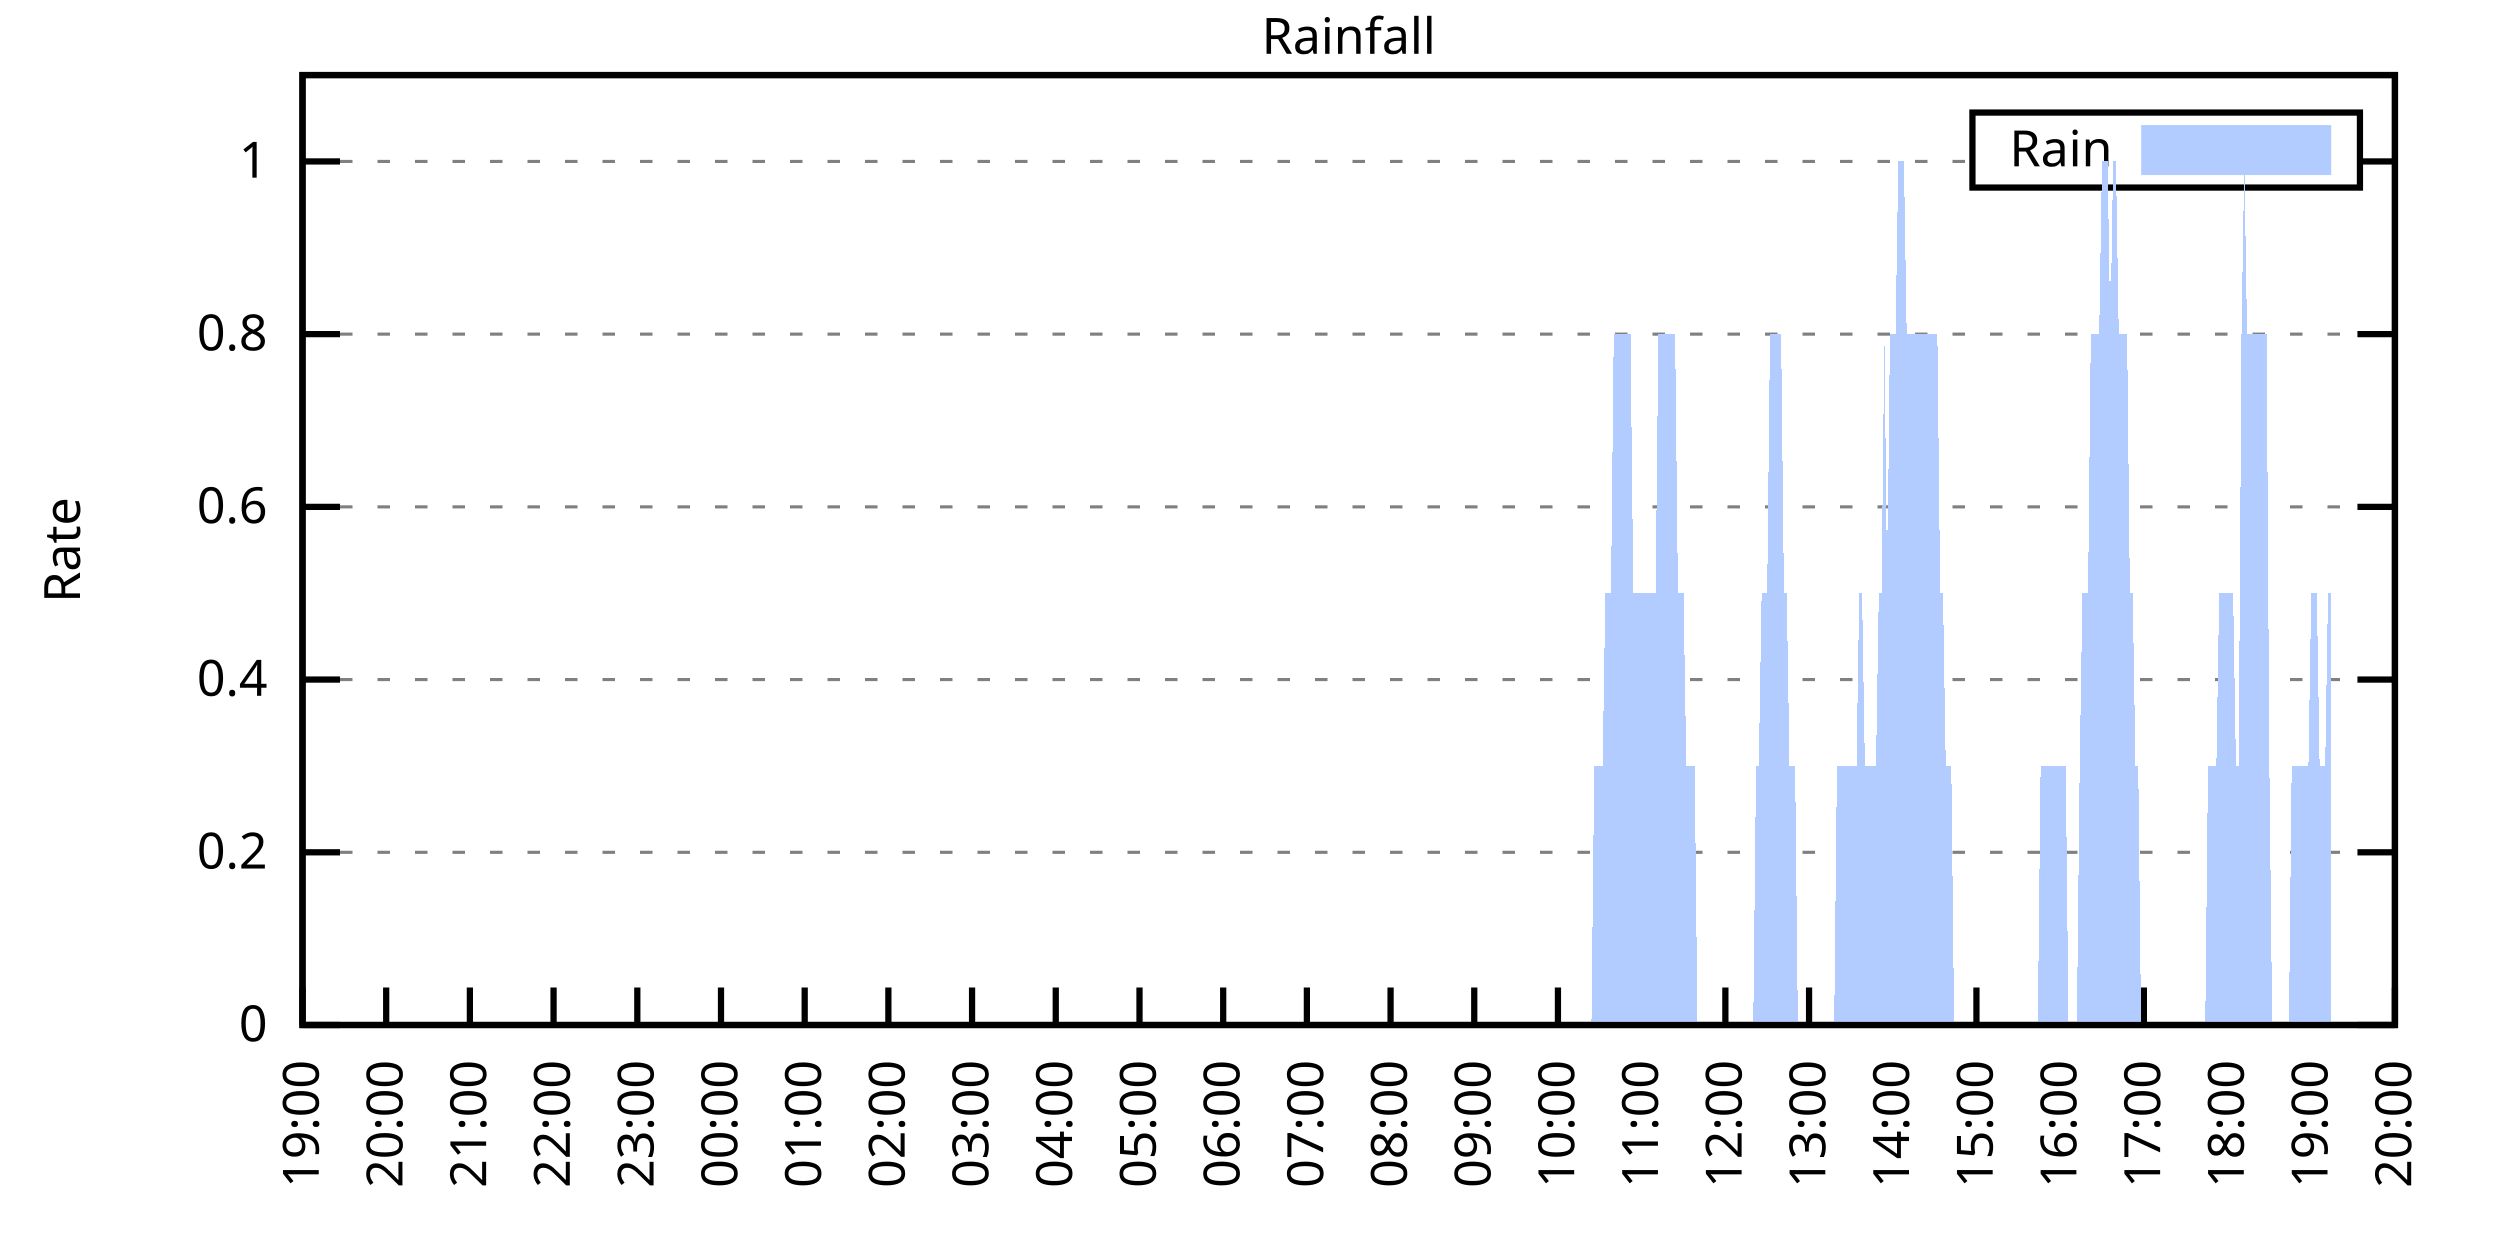
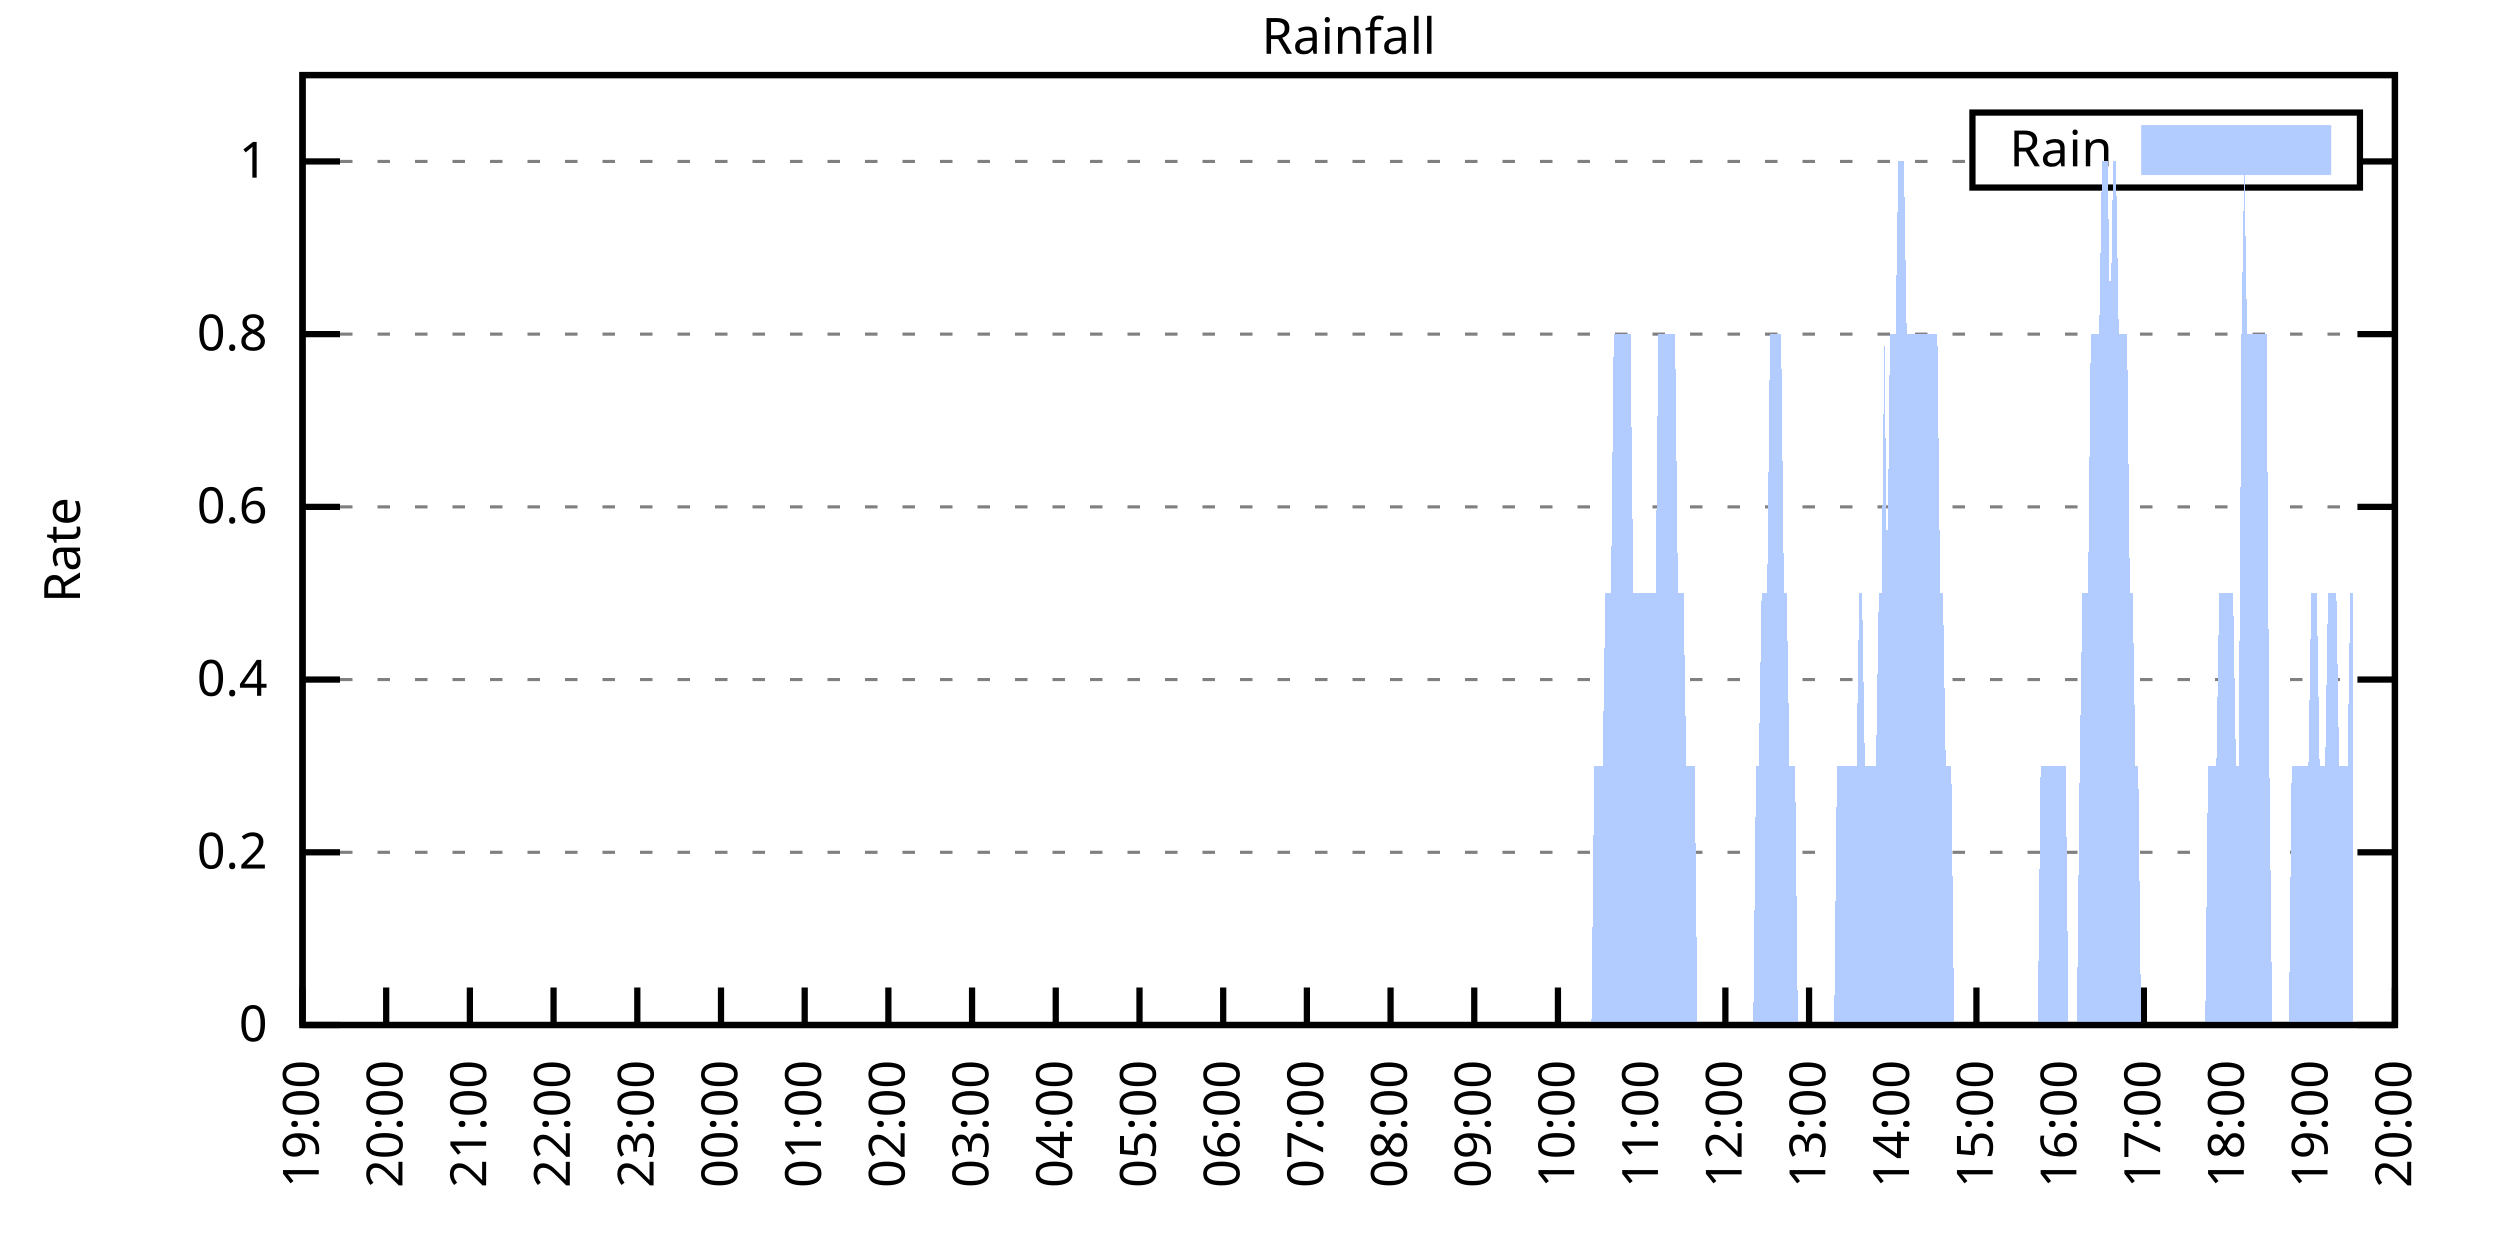
<svg xmlns="http://www.w3.org/2000/svg" xmlns:xlink="http://www.w3.org/1999/xlink" width="400" height="200" viewBox="0 0 400 200">
  <g id="gnuplot_canvas">
    <rect x="0" y="0" width="400" height="200" fill="none" />
    <defs>
      <circle id="gpDot" r="0.5" stroke-width="0.5" stroke="currentColor" />
      <path id="gpPt0" stroke-width="0.333" stroke="currentColor" d="M-1,0 h2 M0,-1 v2" />
      <path id="gpPt1" stroke-width="0.333" stroke="currentColor" d="M-1,-1 L1,1 M1,-1 L-1,1" />
      <path id="gpPt2" stroke-width="0.333" stroke="currentColor" d="M-1,0 L1,0 M0,-1 L0,1 M-1,-1 L1,1 M-1,1 L1,-1" />
      <rect id="gpPt3" stroke-width="0.333" stroke="currentColor" x="-1" y="-1" width="2" height="2" />
      <rect id="gpPt4" stroke-width="0.333" stroke="currentColor" fill="currentColor" x="-1" y="-1" width="2" height="2" />
      <circle id="gpPt5" stroke-width="0.333" stroke="currentColor" cx="0" cy="0" r="1" />
      <use xlink:href="#gpPt5" id="gpPt6" fill="currentColor" stroke="none" />
      <path id="gpPt7" stroke-width="0.333" stroke="currentColor" d="M0,-1.33 L-1.33,0.67 L1.33,0.67 z" />
      <use xlink:href="#gpPt7" id="gpPt8" fill="currentColor" stroke="none" />
      <use xlink:href="#gpPt7" id="gpPt9" stroke="currentColor" transform="rotate(180)" />
      <use xlink:href="#gpPt9" id="gpPt10" fill="currentColor" stroke="none" />
      <use xlink:href="#gpPt3" id="gpPt11" stroke="currentColor" transform="rotate(45)" />
      <use xlink:href="#gpPt11" id="gpPt12" fill="currentColor" stroke="none" />
      <path id="gpPt13" stroke-width="0.333" stroke="currentColor" d="M0,1.330 L1.265,0.411 L0.782,-1.067 L-0.782,-1.076 L-1.265,0.411 z" />
      <use xlink:href="#gpPt13" id="gpPt14" fill="currentColor" stroke="none" />
      <filter id="textbox" filterUnits="objectBoundingBox" x="0" y="0" height="1" width="1">
        <feFlood flood-color="white" flood-opacity="1" result="bgnd" />
        <feComposite in="SourceGraphic" in2="bgnd" operator="atop" />
      </filter>
      <filter id="greybox" filterUnits="objectBoundingBox" x="0" y="0" height="1" width="1">
        <feFlood flood-color="lightgrey" flood-opacity="1" result="grey" />
        <feComposite in="SourceGraphic" in2="grey" operator="atop" />
      </filter>
    </defs>
    <g fill="none" color="white" stroke="currentColor" stroke-width="1.00" stroke-linecap="butt" stroke-linejoin="miter">
</g>
    <g fill="none" color="black" stroke="currentColor" stroke-width="1.00" stroke-linecap="butt" stroke-linejoin="miter">
      <g stroke="none" shape-rendering="crispEdges">
        <polygon fill="rgb(255, 255, 255)" points="48.40,164.00 383.18,164.00 383.18,12.02 48.40,12.02 " />
      </g>
    </g>
    <g fill="none" color="black" stroke="currentColor" stroke-width="1.00" stroke-linecap="butt" stroke-linejoin="miter">
</g>
    <g fill="none" color="black" stroke="black" stroke-width="0.50" stroke-linecap="butt" stroke-linejoin="miter">
</g>
    <g fill="none" color="gray" stroke="currentColor" stroke-width="0.50" stroke-linecap="butt" stroke-linejoin="miter">
      <path stroke="gray" stroke-dasharray="2,4" class="gridline" d="M48.40,164.00 L383.19,164.00  " />
    </g>
    <g fill="none" color="gray" stroke="gray" stroke-width="1.00" stroke-linecap="butt" stroke-linejoin="miter">
</g>
    <g fill="none" color="black" stroke="currentColor" stroke-width="1.00" stroke-linecap="butt" stroke-linejoin="miter">
      <path stroke="black" d="M48.40,164.00 L54.40,164.00 M383.19,164.00 L377.19,164.00  " />
      <g transform="translate(42.80,166.60)" stroke="none" fill="black" font-family="Sans" font-size="8.00" text-anchor="end">
        <text>
          <tspan font-family="Sans"> 0</tspan>
        </text>
      </g>
    </g>
    <g fill="none" color="black" stroke="currentColor" stroke-width="1.00" stroke-linecap="butt" stroke-linejoin="miter">
</g>
    <g fill="none" color="black" stroke="black" stroke-width="0.50" stroke-linecap="butt" stroke-linejoin="miter">
</g>
    <g fill="none" color="gray" stroke="currentColor" stroke-width="0.50" stroke-linecap="butt" stroke-linejoin="miter">
      <path stroke="gray" stroke-dasharray="2,4" class="gridline" d="M48.40,136.37 L383.19,136.37  " />
    </g>
    <g fill="none" color="gray" stroke="gray" stroke-width="1.00" stroke-linecap="butt" stroke-linejoin="miter">
</g>
    <g fill="none" color="black" stroke="currentColor" stroke-width="1.00" stroke-linecap="butt" stroke-linejoin="miter">
      <path stroke="black" d="M48.40,136.37 L54.40,136.37 M383.19,136.37 L377.19,136.37  " />
      <g transform="translate(42.80,138.97)" stroke="none" fill="black" font-family="Sans" font-size="8.00" text-anchor="end">
        <text>
          <tspan font-family="Sans"> 0.2</tspan>
        </text>
      </g>
    </g>
    <g fill="none" color="black" stroke="currentColor" stroke-width="1.00" stroke-linecap="butt" stroke-linejoin="miter">
</g>
    <g fill="none" color="black" stroke="black" stroke-width="0.50" stroke-linecap="butt" stroke-linejoin="miter">
</g>
    <g fill="none" color="gray" stroke="currentColor" stroke-width="0.50" stroke-linecap="butt" stroke-linejoin="miter">
      <path stroke="gray" stroke-dasharray="2,4" class="gridline" d="M48.40,108.73 L383.19,108.73  " />
    </g>
    <g fill="none" color="gray" stroke="gray" stroke-width="1.00" stroke-linecap="butt" stroke-linejoin="miter">
</g>
    <g fill="none" color="black" stroke="currentColor" stroke-width="1.00" stroke-linecap="butt" stroke-linejoin="miter">
      <path stroke="black" d="M48.40,108.73 L54.40,108.73 M383.19,108.73 L377.19,108.73  " />
      <g transform="translate(42.80,111.33)" stroke="none" fill="black" font-family="Sans" font-size="8.00" text-anchor="end">
        <text>
          <tspan font-family="Sans"> 0.4</tspan>
        </text>
      </g>
    </g>
    <g fill="none" color="black" stroke="currentColor" stroke-width="1.00" stroke-linecap="butt" stroke-linejoin="miter">
</g>
    <g fill="none" color="black" stroke="black" stroke-width="0.50" stroke-linecap="butt" stroke-linejoin="miter">
</g>
    <g fill="none" color="gray" stroke="currentColor" stroke-width="0.50" stroke-linecap="butt" stroke-linejoin="miter">
      <path stroke="gray" stroke-dasharray="2,4" class="gridline" d="M48.40,81.10 L383.19,81.10  " />
    </g>
    <g fill="none" color="gray" stroke="gray" stroke-width="1.00" stroke-linecap="butt" stroke-linejoin="miter">
</g>
    <g fill="none" color="black" stroke="currentColor" stroke-width="1.00" stroke-linecap="butt" stroke-linejoin="miter">
      <path stroke="black" d="M48.40,81.10 L54.40,81.10 M383.19,81.10 L377.19,81.10  " />
      <g transform="translate(42.80,83.70)" stroke="none" fill="black" font-family="Sans" font-size="8.00" text-anchor="end">
        <text>
          <tspan font-family="Sans"> 0.6</tspan>
        </text>
      </g>
    </g>
    <g fill="none" color="black" stroke="currentColor" stroke-width="1.00" stroke-linecap="butt" stroke-linejoin="miter">
</g>
    <g fill="none" color="black" stroke="black" stroke-width="0.50" stroke-linecap="butt" stroke-linejoin="miter">
</g>
    <g fill="none" color="gray" stroke="currentColor" stroke-width="0.50" stroke-linecap="butt" stroke-linejoin="miter">
      <path stroke="gray" stroke-dasharray="2,4" class="gridline" d="M48.40,53.46 L383.19,53.46  " />
    </g>
    <g fill="none" color="gray" stroke="gray" stroke-width="1.00" stroke-linecap="butt" stroke-linejoin="miter">
</g>
    <g fill="none" color="black" stroke="currentColor" stroke-width="1.00" stroke-linecap="butt" stroke-linejoin="miter">
      <path stroke="black" d="M48.40,53.46 L54.40,53.46 M383.19,53.46 L377.19,53.46  " />
      <g transform="translate(42.80,56.06)" stroke="none" fill="black" font-family="Sans" font-size="8.00" text-anchor="end">
        <text>
          <tspan font-family="Sans"> 0.8</tspan>
        </text>
      </g>
    </g>
    <g fill="none" color="black" stroke="currentColor" stroke-width="1.00" stroke-linecap="butt" stroke-linejoin="miter">
</g>
    <g fill="none" color="black" stroke="black" stroke-width="0.50" stroke-linecap="butt" stroke-linejoin="miter">
</g>
    <g fill="none" color="gray" stroke="currentColor" stroke-width="0.50" stroke-linecap="butt" stroke-linejoin="miter">
      <path stroke="gray" stroke-dasharray="2,4" class="gridline" d="M48.40,25.83 L315.59,25.83 M377.59,25.83 L383.19,25.83  " />
    </g>
    <g fill="none" color="gray" stroke="gray" stroke-width="1.00" stroke-linecap="butt" stroke-linejoin="miter">
</g>
    <g fill="none" color="black" stroke="currentColor" stroke-width="1.00" stroke-linecap="butt" stroke-linejoin="miter">
      <path stroke="black" d="M48.40,25.83 L54.40,25.83 M383.19,25.83 L377.19,25.83  " />
      <g transform="translate(42.80,28.43)" stroke="none" fill="black" font-family="Sans" font-size="8.00" text-anchor="end">
        <text>
          <tspan font-family="Sans"> 1</tspan>
        </text>
      </g>
    </g>
    <g fill="none" color="black" stroke="currentColor" stroke-width="1.00" stroke-linecap="butt" stroke-linejoin="miter">
      <path stroke="black" d="M48.40,164.00 L48.40,158.00  " />
      <g transform="translate(51.00,169.60) rotate(270.00)" stroke="none" fill="black" font-family="Sans" font-size="8.00" text-anchor="end">
        <text>
          <tspan font-family="Sans">19:00</tspan>
        </text>
      </g>
    </g>
    <g fill="none" color="black" stroke="currentColor" stroke-width="1.00" stroke-linecap="butt" stroke-linejoin="miter">
      <path stroke="black" d="M61.79,164.00 L61.79,158.00  " />
      <g transform="translate(64.39,169.60) rotate(270.00)" stroke="none" fill="black" font-family="Sans" font-size="8.00" text-anchor="end">
        <text>
          <tspan font-family="Sans">20:00</tspan>
        </text>
      </g>
    </g>
    <g fill="none" color="black" stroke="currentColor" stroke-width="1.00" stroke-linecap="butt" stroke-linejoin="miter">
      <path stroke="black" d="M75.18,164.00 L75.18,158.00  " />
      <g transform="translate(77.78,169.60) rotate(270.00)" stroke="none" fill="black" font-family="Sans" font-size="8.00" text-anchor="end">
        <text>
          <tspan font-family="Sans">21:00</tspan>
        </text>
      </g>
    </g>
    <g fill="none" color="black" stroke="currentColor" stroke-width="1.00" stroke-linecap="butt" stroke-linejoin="miter">
      <path stroke="black" d="M88.57,164.00 L88.57,158.00  " />
      <g transform="translate(91.17,169.60) rotate(270.00)" stroke="none" fill="black" font-family="Sans" font-size="8.00" text-anchor="end">
        <text>
          <tspan font-family="Sans">22:00</tspan>
        </text>
      </g>
    </g>
    <g fill="none" color="black" stroke="currentColor" stroke-width="1.00" stroke-linecap="butt" stroke-linejoin="miter">
      <path stroke="black" d="M101.97,164.00 L101.97,158.00  " />
      <g transform="translate(104.57,169.60) rotate(270.00)" stroke="none" fill="black" font-family="Sans" font-size="8.00" text-anchor="end">
        <text>
          <tspan font-family="Sans">23:00</tspan>
        </text>
      </g>
    </g>
    <g fill="none" color="black" stroke="currentColor" stroke-width="1.00" stroke-linecap="butt" stroke-linejoin="miter">
      <path stroke="black" d="M115.36,164.00 L115.36,158.00  " />
      <g transform="translate(117.96,169.60) rotate(270.00)" stroke="none" fill="black" font-family="Sans" font-size="8.00" text-anchor="end">
        <text>
          <tspan font-family="Sans">00:00</tspan>
        </text>
      </g>
    </g>
    <g fill="none" color="black" stroke="currentColor" stroke-width="1.00" stroke-linecap="butt" stroke-linejoin="miter">
      <path stroke="black" d="M128.75,164.00 L128.75,158.00  " />
      <g transform="translate(131.35,169.60) rotate(270.00)" stroke="none" fill="black" font-family="Sans" font-size="8.00" text-anchor="end">
        <text>
          <tspan font-family="Sans">01:00</tspan>
        </text>
      </g>
    </g>
    <g fill="none" color="black" stroke="currentColor" stroke-width="1.00" stroke-linecap="butt" stroke-linejoin="miter">
      <path stroke="black" d="M142.14,164.00 L142.14,158.00  " />
      <g transform="translate(144.74,169.60) rotate(270.00)" stroke="none" fill="black" font-family="Sans" font-size="8.00" text-anchor="end">
        <text>
          <tspan font-family="Sans">02:00</tspan>
        </text>
      </g>
    </g>
    <g fill="none" color="black" stroke="currentColor" stroke-width="1.00" stroke-linecap="butt" stroke-linejoin="miter">
      <path stroke="black" d="M155.53,164.00 L155.53,158.00  " />
      <g transform="translate(158.13,169.60) rotate(270.00)" stroke="none" fill="black" font-family="Sans" font-size="8.00" text-anchor="end">
        <text>
          <tspan font-family="Sans">03:00</tspan>
        </text>
      </g>
    </g>
    <g fill="none" color="black" stroke="currentColor" stroke-width="1.00" stroke-linecap="butt" stroke-linejoin="miter">
      <path stroke="black" d="M168.92,164.00 L168.92,158.00  " />
      <g transform="translate(171.52,169.60) rotate(270.00)" stroke="none" fill="black" font-family="Sans" font-size="8.00" text-anchor="end">
        <text>
          <tspan font-family="Sans">04:00</tspan>
        </text>
      </g>
    </g>
    <g fill="none" color="black" stroke="currentColor" stroke-width="1.00" stroke-linecap="butt" stroke-linejoin="miter">
      <path stroke="black" d="M182.32,164.00 L182.32,158.00  " />
      <g transform="translate(184.92,169.60) rotate(270.00)" stroke="none" fill="black" font-family="Sans" font-size="8.00" text-anchor="end">
        <text>
          <tspan font-family="Sans">05:00</tspan>
        </text>
      </g>
    </g>
    <g fill="none" color="black" stroke="currentColor" stroke-width="1.00" stroke-linecap="butt" stroke-linejoin="miter">
      <path stroke="black" d="M195.71,164.00 L195.71,158.00  " />
      <g transform="translate(198.31,169.60) rotate(270.00)" stroke="none" fill="black" font-family="Sans" font-size="8.00" text-anchor="end">
        <text>
          <tspan font-family="Sans">06:00</tspan>
        </text>
      </g>
    </g>
    <g fill="none" color="black" stroke="currentColor" stroke-width="1.00" stroke-linecap="butt" stroke-linejoin="miter">
      <path stroke="black" d="M209.10,164.00 L209.10,158.00  " />
      <g transform="translate(211.70,169.60) rotate(270.00)" stroke="none" fill="black" font-family="Sans" font-size="8.00" text-anchor="end">
        <text>
          <tspan font-family="Sans">07:00</tspan>
        </text>
      </g>
    </g>
    <g fill="none" color="black" stroke="currentColor" stroke-width="1.00" stroke-linecap="butt" stroke-linejoin="miter">
      <path stroke="black" d="M222.49,164.00 L222.49,158.00  " />
      <g transform="translate(225.09,169.60) rotate(270.00)" stroke="none" fill="black" font-family="Sans" font-size="8.00" text-anchor="end">
        <text>
          <tspan font-family="Sans">08:00</tspan>
        </text>
      </g>
    </g>
    <g fill="none" color="black" stroke="currentColor" stroke-width="1.00" stroke-linecap="butt" stroke-linejoin="miter">
      <path stroke="black" d="M235.88,164.00 L235.88,158.00  " />
      <g transform="translate(238.48,169.60) rotate(270.00)" stroke="none" fill="black" font-family="Sans" font-size="8.00" text-anchor="end">
        <text>
          <tspan font-family="Sans">09:00</tspan>
        </text>
      </g>
    </g>
    <g fill="none" color="black" stroke="currentColor" stroke-width="1.00" stroke-linecap="butt" stroke-linejoin="miter">
      <path stroke="black" d="M249.27,164.00 L249.27,158.00  " />
      <g transform="translate(251.87,169.60) rotate(270.00)" stroke="none" fill="black" font-family="Sans" font-size="8.00" text-anchor="end">
        <text>
          <tspan font-family="Sans">10:00</tspan>
        </text>
      </g>
    </g>
    <g fill="none" color="black" stroke="currentColor" stroke-width="1.00" stroke-linecap="butt" stroke-linejoin="miter">
      <path stroke="black" d="M262.67,164.00 L262.67,158.00  " />
      <g transform="translate(265.27,169.60) rotate(270.00)" stroke="none" fill="black" font-family="Sans" font-size="8.00" text-anchor="end">
        <text>
          <tspan font-family="Sans">11:00</tspan>
        </text>
      </g>
    </g>
    <g fill="none" color="black" stroke="currentColor" stroke-width="1.00" stroke-linecap="butt" stroke-linejoin="miter">
      <path stroke="black" d="M276.06,164.00 L276.06,158.00  " />
      <g transform="translate(278.66,169.60) rotate(270.00)" stroke="none" fill="black" font-family="Sans" font-size="8.00" text-anchor="end">
        <text>
          <tspan font-family="Sans">12:00</tspan>
        </text>
      </g>
    </g>
    <g fill="none" color="black" stroke="currentColor" stroke-width="1.00" stroke-linecap="butt" stroke-linejoin="miter">
      <path stroke="black" d="M289.45,164.00 L289.45,158.00  " />
      <g transform="translate(292.05,169.60) rotate(270.00)" stroke="none" fill="black" font-family="Sans" font-size="8.00" text-anchor="end">
        <text>
          <tspan font-family="Sans">13:00</tspan>
        </text>
      </g>
    </g>
    <g fill="none" color="black" stroke="currentColor" stroke-width="1.00" stroke-linecap="butt" stroke-linejoin="miter">
      <path stroke="black" d="M302.84,164.00 L302.84,158.00  " />
      <g transform="translate(305.44,169.60) rotate(270.00)" stroke="none" fill="black" font-family="Sans" font-size="8.00" text-anchor="end">
        <text>
          <tspan font-family="Sans">14:00</tspan>
        </text>
      </g>
    </g>
    <g fill="none" color="black" stroke="currentColor" stroke-width="1.00" stroke-linecap="butt" stroke-linejoin="miter">
      <path stroke="black" d="M316.23,164.00 L316.23,158.00  " />
      <g transform="translate(318.83,169.60) rotate(270.00)" stroke="none" fill="black" font-family="Sans" font-size="8.00" text-anchor="end">
        <text>
          <tspan font-family="Sans">15:00</tspan>
        </text>
      </g>
    </g>
    <g fill="none" color="black" stroke="currentColor" stroke-width="1.00" stroke-linecap="butt" stroke-linejoin="miter">
      <path stroke="black" d="M329.62,164.00 L329.62,158.00  " />
      <g transform="translate(332.22,169.60) rotate(270.00)" stroke="none" fill="black" font-family="Sans" font-size="8.00" text-anchor="end">
        <text>
          <tspan font-family="Sans">16:00</tspan>
        </text>
      </g>
    </g>
    <g fill="none" color="black" stroke="currentColor" stroke-width="1.00" stroke-linecap="butt" stroke-linejoin="miter">
      <path stroke="black" d="M343.02,164.00 L343.02,158.00  " />
      <g transform="translate(345.62,169.60) rotate(270.00)" stroke="none" fill="black" font-family="Sans" font-size="8.00" text-anchor="end">
        <text>
          <tspan font-family="Sans">17:00</tspan>
        </text>
      </g>
    </g>
    <g fill="none" color="black" stroke="currentColor" stroke-width="1.00" stroke-linecap="butt" stroke-linejoin="miter">
      <path stroke="black" d="M356.41,164.00 L356.41,158.00  " />
      <g transform="translate(359.01,169.60) rotate(270.00)" stroke="none" fill="black" font-family="Sans" font-size="8.00" text-anchor="end">
        <text>
          <tspan font-family="Sans">18:00</tspan>
        </text>
      </g>
    </g>
    <g fill="none" color="black" stroke="currentColor" stroke-width="1.00" stroke-linecap="butt" stroke-linejoin="miter">
      <path stroke="black" d="M369.80,164.00 L369.80,158.00  " />
      <g transform="translate(372.40,169.60) rotate(270.00)" stroke="none" fill="black" font-family="Sans" font-size="8.00" text-anchor="end">
        <text>
          <tspan font-family="Sans">19:00</tspan>
        </text>
      </g>
    </g>
    <g fill="none" color="black" stroke="currentColor" stroke-width="1.00" stroke-linecap="butt" stroke-linejoin="miter">
      <path stroke="black" d="M383.19,164.00 L383.19,158.00  " />
      <g transform="translate(385.79,169.60) rotate(270.00)" stroke="none" fill="black" font-family="Sans" font-size="8.00" text-anchor="end">
        <text>
          <tspan font-family="Sans">20:00</tspan>
        </text>
      </g>
    </g>
    <g fill="none" color="black" stroke="currentColor" stroke-width="1.00" stroke-linecap="butt" stroke-linejoin="miter">
</g>
    <g fill="none" color="black" stroke="currentColor" stroke-width="1.00" stroke-linecap="butt" stroke-linejoin="miter">
      <path stroke="black" d="M48.40,12.01 L48.40,164.00 L383.19,164.00 L383.19,12.01 L48.40,12.01 Z  " />
    </g>
    <g fill="none" color="black" stroke="currentColor" stroke-width="1.00" stroke-linecap="butt" stroke-linejoin="miter">
</g>
    <g fill="none" color="black" stroke="currentColor" stroke-width="1.00" stroke-linecap="butt" stroke-linejoin="miter">
      <path stroke="black" d="M315.59,30.01 L315.59,18.01 L377.59,18.01 L377.59,30.01 L315.59,30.01 Z  " />
    </g>
    <g id="Rainfall_plot_1">
      <g fill="none" color="white" stroke="black" stroke-width="2.00" stroke-linecap="butt" stroke-linejoin="miter">
</g>
      <g fill="none" color="black" stroke="currentColor" stroke-width="2.00" stroke-linecap="butt" stroke-linejoin="miter">
        <g transform="translate(337.99,26.61)" stroke="none" fill="black" font-family="Sans" font-size="8.00" text-anchor="end">
          <text>
            <tspan font-family="Sans">Rain</tspan>
          </text>
        </g>
      </g>
      <g fill="none" color="black" stroke="currentColor" stroke-width="2.00" stroke-linecap="butt" stroke-linejoin="miter">
        <g stroke="none" shape-rendering="crispEdges">
          <polygon fill="rgb(178, 204, 255)" points="343.59,27.01 371.99,27.01 371.99,21.01 343.59,21.01 " />
        </g>
        <path stroke="rgb(178, 204, 255)" d="M343.59,27.01 L371.99,27.01 L371.99,21.01 L343.59,21.01 L343.59,27.01 Z  " />
      </g>
      <g fill="none" color="black" stroke="currentColor" stroke-width="2.00" stroke-linecap="butt" stroke-linejoin="miter">
        <g stroke="none" shape-rendering="crispEdges">
-           <polygon fill="rgb(178, 204, 255)" points="51.97,164.00 52.42,164.00 52.86,164.00 53.31,164.00 53.76,164.00 54.20,164.00 54.65,164.00 55.10,164.00 55.54,164.00 55.99,164.00 56.43,164.00 56.88,164.00 57.33,164.00 57.77,164.00 58.22,164.00 58.67,164.00 59.11,164.00 59.56,164.00 60.01,164.00 60.45,164.00 60.90,164.00 61.35,164.00 61.79,164.00 62.24,164.00 62.68,164.00 63.13,164.00 63.58,164.00 64.02,164.00 64.47,164.00 64.92,164.00 65.36,164.00 65.81,164.00 66.26,164.00 66.70,164.00 67.15,164.00 67.59,164.00 68.04,164.00 68.49,164.00 68.93,164.00 69.38,164.00 69.83,164.00 70.27,164.00 70.72,164.00 71.17,164.00 71.61,164.00 72.06,164.00 72.50,164.00 72.95,164.00 73.40,164.00 73.84,164.00 74.29,164.00 74.74,164.00 75.18,164.00 75.63,164.00 76.08,164.00 76.52,164.00 76.97,164.00 77.42,164.00 77.86,164.00 78.31,164.00 78.75,164.00 79.20,164.00 79.65,164.00 80.09,164.00 80.54,164.00 80.99,164.00 81.43,164.00 81.88,164.00 82.33,164.00 82.77,164.00 83.22,164.00 83.66,164.00 84.11,164.00 84.56,164.00 85.00,164.00 85.45,164.00 85.90,164.00 86.34,164.00 86.79,164.00 87.24,164.00 87.68,164.00 88.13,164.00 88.57,164.00 89.02,164.00 89.47,164.00 89.91,164.00 90.36,164.00 90.81,164.00 91.25,164.00 91.70,164.00 92.15,164.00 92.59,164.00 93.04,164.00 93.49,164.00 93.93,164.00 94.38,164.00 94.82,164.00 95.27,164.00 95.72,164.00 96.16,164.00 96.61,164.00 97.06,164.00 97.50,164.00 97.95,164.00 98.40,164.00 98.84,164.00 99.29,164.00 99.73,164.00 100.18,164.00 100.63,164.00 101.07,164.00 101.52,164.00 101.97,164.00 102.41,164.00 102.86,164.00 103.31,164.00 103.75,164.00 104.20,164.00 104.64,164.00 105.09,164.00 105.54,164.00 105.98,164.00 106.43,164.00 106.88,164.00 107.32,164.00 107.77,164.00 108.22,164.00 108.66,164.00 109.11,164.00 109.55,164.00 110.00,164.00 110.45,164.00 110.89,164.00 111.34,164.00 111.79,164.00 112.23,164.00 112.68,164.00 113.13,164.00 113.57,164.00 114.02,164.00 114.47,164.00 114.91,164.00 115.36,164.00 115.80,164.00 116.25,164.00 116.70,164.00 117.14,164.00 117.59,164.00 118.04,164.00 118.48,164.00 118.93,164.00 119.38,164.00 119.82,164.00 120.27,164.00 120.71,164.00 121.16,164.00 121.61,164.00 122.05,164.00 122.50,164.00 122.95,164.00 123.39,164.00 123.84,164.00 124.29,164.00 124.73,164.00 125.18,164.00 125.62,164.00 126.07,164.00 126.52,164.00 126.96,164.00 127.41,164.00 127.86,164.00 128.30,164.00 128.75,164.00 129.20,164.00 129.64,164.00 130.09,164.00 130.54,164.00 130.98,164.00 131.43,164.00 131.87,164.00 132.32,164.00 132.77,164.00 133.21,164.00 133.66,164.00 134.11,164.00 134.55,164.00 135.00,164.00 135.45,164.00 135.89,164.00 136.34,164.00 136.78,164.00 137.23,164.00 137.68,164.00 138.12,164.00 138.57,164.00 139.02,164.00 139.46,164.00 139.91,164.00 140.36,164.00 140.80,164.00 141.25,164.00 141.69,164.00 142.14,164.00 142.59,164.00 143.03,164.00 143.48,164.00 143.93,164.00 144.37,164.00 144.82,164.00 145.27,164.00 145.71,164.00 146.16,164.00 146.61,164.00 147.05,164.00 147.50,164.00 147.94,164.00 148.39,164.00 148.84,164.00 149.28,164.00 149.73,164.00 150.18,164.00 150.62,164.00 151.07,164.00 151.52,164.00 151.96,164.00 152.41,164.00 152.85,164.00 153.30,164.00 153.75,164.00 154.19,164.00 154.64,164.00 155.09,164.00 155.53,164.00 155.98,164.00 156.43,164.00 156.87,164.00 157.32,164.00 157.76,164.00 158.21,164.00 158.66,164.00 159.10,164.00 159.55,164.00 160.00,164.00 160.44,164.00 160.89,164.00 161.34,164.00 161.78,164.00 162.23,164.00 162.67,164.00 163.12,164.00 163.57,164.00 164.01,164.00 164.46,164.00 164.91,164.00 165.35,164.00 165.80,164.00 166.25,164.00 166.69,164.00 167.14,164.00 167.59,164.00 168.03,164.00 168.48,164.00 168.92,164.00 169.37,164.00 169.82,164.00 170.26,164.00 170.71,164.00 171.16,164.00 171.60,164.00 172.05,164.00 172.50,164.00 172.94,164.00 173.39,164.00 173.83,164.00 174.28,164.00 174.73,164.00 175.17,164.00 175.62,164.00 176.07,164.00 176.51,164.00 176.96,164.00 177.41,164.00 177.85,164.00 178.30,164.00 178.74,164.00 179.19,164.00 179.64,164.00 180.08,164.00 180.53,164.00 180.98,164.00 181.42,164.00 181.87,164.00 182.32,164.00 182.76,164.00 183.21,164.00 183.66,164.00 184.10,164.00 184.55,164.00 184.99,164.00 185.44,164.00 185.89,164.00 186.33,164.00 186.78,164.00 187.23,164.00 187.67,164.00 188.12,164.00 188.57,164.00 189.01,164.00 189.46,164.00 189.90,164.00 190.35,164.00 190.80,164.00 191.24,164.00 191.69,164.00 192.14,164.00 192.58,164.00 193.03,164.00 193.48,164.00 193.92,164.00 194.37,164.00 194.81,164.00 195.26,164.00 195.71,164.00 196.15,164.00 196.60,164.00 197.05,164.00 197.49,164.00 197.94,164.00 198.39,164.00 198.83,164.00 199.28,164.00 199.73,164.00 200.17,164.00 200.62,164.00 201.06,164.00 201.51,164.00 201.96,164.00 202.40,164.00 202.85,164.00 203.30,164.00 203.74,164.00 204.19,164.00 204.64,164.00 205.08,164.00 205.53,164.00 205.97,164.00 206.42,164.00 206.87,164.00 207.31,164.00 207.76,164.00 208.21,164.00 208.65,164.00 209.10,164.00 209.55,164.00 209.99,164.00 210.44,164.00 210.88,164.00 211.33,164.00 211.78,164.00 212.22,164.00 212.67,164.00 213.12,164.00 213.56,164.00 214.01,164.00 214.46,164.00 214.90,164.00 215.35,164.00 215.80,164.00 216.24,164.00 216.69,164.00 217.13,164.00 217.58,164.00 218.03,164.00 218.47,164.00 218.92,164.00 219.37,164.00 219.81,164.00 220.26,164.00 220.71,164.00 221.15,164.00 221.60,164.00 222.04,164.00 222.49,164.00 222.94,164.00 223.38,164.00 223.83,164.00 224.28,164.00 224.72,164.00 225.17,164.00 225.62,164.00 226.06,164.00 226.51,164.00 226.95,164.00 227.40,164.00 227.85,164.00 228.29,164.00 228.74,164.00 229.19,164.00 229.63,164.00 230.08,164.00 230.53,164.00 230.97,164.00 231.42,164.00 231.86,164.00 232.31,164.00 232.76,164.00 233.20,164.00 233.65,164.00 234.10,164.00 234.54,164.00 234.99,164.00 235.44,164.00 235.88,164.00 236.33,164.00 236.78,164.00 237.22,164.00 237.67,164.00 238.11,164.00 238.56,164.00 239.01,164.00 239.45,164.00 239.90,164.00 240.35,164.00 240.79,164.00 241.24,164.00 241.69,164.00 242.13,164.00 242.58,164.00 243.02,164.00 243.47,164.00 243.92,164.00 244.36,164.00 244.81,164.00 245.26,164.00 245.70,164.00 246.15,164.00 246.60,164.00 247.04,164.00 247.49,164.00 247.93,164.00 248.38,164.00 248.83,164.00 249.27,164.00 249.72,164.00 250.17,164.00 250.61,164.00 251.06,164.00 251.51,164.00 251.95,164.00 252.40,164.00 252.85,164.00 253.29,164.00 253.74,164.00 254.18,164.00 254.63,164.00 255.08,122.55 255.52,122.55 255.97,122.55 256.42,122.55 256.86,94.91 257.31,94.91 257.76,94.91 258.20,53.46 258.65,53.46 259.09,53.46 259.54,53.46 259.99,53.46 260.43,53.46 260.88,53.46 261.33,94.91 261.77,94.91 262.22,94.91 262.67,94.91 263.11,94.91 263.56,94.91 264.00,94.91 264.45,94.91 264.90,94.91 265.34,53.46 265.79,53.46 266.24,53.46 266.68,53.46 267.13,53.46 267.58,53.46 268.02,53.46 268.47,94.91 268.92,94.91 269.36,94.91 269.81,122.55 270.25,122.55 270.70,122.55 271.15,122.55 271.59,164.00 272.04,164.00 272.49,164.00 272.93,164.00 273.38,164.00 273.83,164.00 274.27,164.00 274.72,164.00 275.16,164.00 275.61,164.00 276.06,164.00 276.50,164.00 276.95,164.00 277.40,164.00 277.84,164.00 278.29,164.00 278.74,164.00 279.18,164.00 279.63,164.00 280.07,164.00 280.52,164.00 280.97,122.55 281.41,122.55 281.86,94.91 282.31,94.91 282.75,94.91 283.20,53.46 283.65,53.46 284.09,53.46 284.54,53.46 284.98,53.46 285.43,94.91 285.88,94.91 286.32,122.55 286.77,122.55 287.22,122.55 287.66,164.00 288.11,164.00 288.56,164.00 289.00,164.00 289.45,164.00 289.90,164.00 290.34,164.00 290.79,164.00 291.23,164.00 291.68,164.00 292.13,164.00 292.57,164.00 293.02,164.00 293.47,164.00 293.91,122.55 294.36,122.55 294.81,122.55 295.25,122.55 295.70,122.55 296.14,122.55 296.59,122.55 297.04,122.55 297.48,94.91 297.93,94.91 298.38,122.55 298.82,122.55 299.27,122.55 299.72,122.55 300.16,122.55 300.61,94.91 301.05,94.91 301.50,53.46 301.95,94.91 302.39,53.46 302.84,53.46 303.29,53.46 303.73,25.83 304.18,25.83 304.63,25.83 305.07,53.46 305.52,53.46 305.97,53.46 306.41,53.46 306.86,53.46 307.30,53.46 307.75,53.46 308.20,53.46 308.64,53.46 309.09,53.46 309.54,53.46 309.98,53.46 310.43,94.91 310.88,94.91 311.32,122.55 311.77,122.55 312.21,122.55 312.66,164.00 313.11,164.00 313.55,164.00 314.00,164.00 314.45,164.00 314.89,164.00 315.34,164.00 315.79,164.00 316.23,164.00 316.68,164.00 317.12,164.00 317.57,164.00 318.02,164.00 318.46,164.00 318.91,164.00 319.36,164.00 319.80,164.00 320.25,164.00 320.70,164.00 321.14,164.00 321.59,164.00 322.04,164.00 322.48,164.00 322.93,164.00 323.37,164.00 323.82,164.00 324.27,164.00 324.71,164.00 325.16,164.00 325.61,164.00 326.05,164.00 326.50,122.55 326.95,122.55 327.39,122.55 327.84,122.55 328.28,122.55 328.73,122.55 329.18,122.55 329.62,122.55 330.07,122.55 330.52,122.55 330.96,164.00 331.41,164.00 331.86,164.00 332.30,164.00 332.75,122.55 333.19,94.91 333.64,94.91 334.09,94.91 334.53,53.46 334.98,53.46 335.43,53.46 335.87,53.46 336.32,25.83 336.77,25.83 337.21,25.83 337.66,53.46 338.10,25.83 338.55,25.83 339.00,53.46 339.44,53.46 339.89,53.46 340.34,53.46 340.78,94.91 341.23,94.91 341.68,122.55 342.12,122.55 342.57,164.00 343.02,164.00 343.46,164.00 343.91,164.00 344.35,164.00 344.80,164.00 345.25,164.00 345.69,164.00 346.14,164.00 346.59,164.00 347.03,164.00 347.48,164.00 347.93,164.00 348.37,164.00 348.82,164.00 349.26,164.00 349.71,164.00 350.16,164.00 350.60,164.00 351.05,164.00 351.50,164.00 351.94,164.00 352.39,164.00 352.84,164.00 353.28,122.55 353.73,122.55 354.17,122.55 354.62,122.55 355.07,94.91 355.51,94.91 355.96,94.91 356.41,94.91 356.85,94.91 357.30,94.91 357.75,122.55 358.19,122.55 358.64,53.46 359.09,25.83 359.53,53.46 359.98,53.46 360.42,53.46 360.87,53.46 361.32,53.46 361.76,53.46 362.21,53.46 362.66,53.46 363.10,122.55 363.55,164.00 364.00,164.00 364.44,164.00 364.89,164.00 365.33,164.00 365.78,164.00 366.23,164.00 366.67,122.55 367.12,122.55 367.57,122.55 368.01,122.55 368.46,122.55 368.91,122.55 369.35,122.55 369.80,94.91 370.24,94.91 370.69,94.91 371.14,122.55 371.58,122.55 372.03,122.55 372.48,94.91 372.92,94.91 372.92,164.00 51.97,164.00 " />
+           <polygon fill="rgb(178, 204, 255)" points="55.54,164.00 55.99,164.00 56.43,164.00 56.88,164.00 57.33,164.00 57.77,164.00 58.22,164.00 58.67,164.00 59.11,164.00 59.56,164.00 60.01,164.00 60.45,164.00 60.90,164.00 61.35,164.00 61.79,164.00 62.24,164.00 62.68,164.00 63.13,164.00 63.58,164.00 64.02,164.00 64.47,164.00 64.92,164.00 65.36,164.00 65.81,164.00 66.26,164.00 66.70,164.00 67.15,164.00 67.59,164.00 68.04,164.00 68.49,164.00 68.93,164.00 69.38,164.00 69.83,164.00 70.27,164.00 70.72,164.00 71.17,164.00 71.61,164.00 72.06,164.00 72.50,164.00 72.95,164.00 73.40,164.00 73.84,164.00 74.29,164.00 74.74,164.00 75.18,164.00 75.63,164.00 76.08,164.00 76.52,164.00 76.97,164.00 77.42,164.00 77.86,164.00 78.31,164.00 78.75,164.00 79.20,164.00 79.65,164.00 80.09,164.00 80.54,164.00 80.99,164.00 81.43,164.00 81.88,164.00 82.33,164.00 82.77,164.00 83.22,164.00 83.66,164.00 84.11,164.00 84.56,164.00 85.00,164.00 85.45,164.00 85.90,164.00 86.34,164.00 86.79,164.00 87.24,164.00 87.68,164.00 88.13,164.00 88.57,164.00 89.02,164.00 89.47,164.00 89.91,164.00 90.36,164.00 90.81,164.00 91.25,164.00 91.70,164.00 92.15,164.00 92.59,164.00 93.04,164.00 93.49,164.00 93.93,164.00 94.38,164.00 94.82,164.00 95.27,164.00 95.72,164.00 96.16,164.00 96.61,164.00 97.06,164.00 97.50,164.00 97.95,164.00 98.40,164.00 98.84,164.00 99.29,164.00 99.73,164.00 100.18,164.00 100.63,164.00 101.07,164.00 101.52,164.00 101.97,164.00 102.41,164.00 102.86,164.00 103.31,164.00 103.75,164.00 104.20,164.00 104.64,164.00 105.09,164.00 105.54,164.00 105.98,164.00 106.43,164.00 106.88,164.00 107.32,164.00 107.77,164.00 108.22,164.00 108.66,164.00 109.11,164.00 109.55,164.00 110.00,164.00 110.45,164.00 110.89,164.00 111.34,164.00 111.79,164.00 112.23,164.00 112.68,164.00 113.13,164.00 113.57,164.00 114.02,164.00 114.47,164.00 114.91,164.00 115.36,164.00 115.80,164.00 116.25,164.00 116.70,164.00 117.14,164.00 117.59,164.00 118.04,164.00 118.48,164.00 118.93,164.00 119.38,164.00 119.82,164.00 120.27,164.00 120.71,164.00 121.16,164.00 121.61,164.00 122.05,164.00 122.50,164.00 122.95,164.00 123.39,164.00 123.84,164.00 124.29,164.00 124.73,164.00 125.18,164.00 125.62,164.00 126.07,164.00 126.52,164.00 126.96,164.00 127.41,164.00 127.86,164.00 128.30,164.00 128.75,164.00 129.20,164.00 129.64,164.00 130.09,164.00 130.54,164.00 130.98,164.00 131.43,164.00 131.87,164.00 132.32,164.00 132.77,164.00 133.21,164.00 133.66,164.00 134.11,164.00 134.55,164.00 135.00,164.00 135.45,164.00 135.89,164.00 136.34,164.00 136.78,164.00 137.23,164.00 137.68,164.00 138.12,164.00 138.57,164.00 139.02,164.00 139.46,164.00 139.91,164.00 140.36,164.00 140.80,164.00 141.25,164.00 141.69,164.00 142.14,164.00 142.59,164.00 143.03,164.00 143.48,164.00 143.93,164.00 144.37,164.00 144.82,164.00 145.27,164.00 145.71,164.00 146.16,164.00 146.61,164.00 147.05,164.00 147.50,164.00 147.94,164.00 148.39,164.00 148.84,164.00 149.28,164.00 149.73,164.00 150.18,164.00 150.62,164.00 151.07,164.00 151.52,164.00 151.96,164.00 152.41,164.00 152.85,164.00 153.30,164.00 153.75,164.00 154.19,164.00 154.64,164.00 155.09,164.00 155.53,164.00 155.98,164.00 156.43,164.00 156.87,164.00 157.32,164.00 157.76,164.00 158.21,164.00 158.66,164.00 159.10,164.00 159.55,164.00 160.00,164.00 160.44,164.00 160.89,164.00 161.34,164.00 161.78,164.00 162.23,164.00 162.67,164.00 163.12,164.00 163.57,164.00 164.01,164.00 164.46,164.00 164.91,164.00 165.35,164.00 165.80,164.00 166.25,164.00 166.69,164.00 167.14,164.00 167.59,164.00 168.03,164.00 168.48,164.00 168.92,164.00 169.37,164.00 169.82,164.00 170.26,164.00 170.71,164.00 171.16,164.00 171.60,164.00 172.05,164.00 172.50,164.00 172.94,164.00 173.39,164.00 173.83,164.00 174.28,164.00 174.73,164.00 175.17,164.00 175.62,164.00 176.07,164.00 176.51,164.00 176.96,164.00 177.41,164.00 177.85,164.00 178.30,164.00 178.74,164.00 179.19,164.00 179.64,164.00 180.08,164.00 180.53,164.00 180.98,164.00 181.42,164.00 181.87,164.00 182.32,164.00 182.76,164.00 183.21,164.00 183.66,164.00 184.10,164.00 184.55,164.00 184.99,164.00 185.44,164.00 185.89,164.00 186.33,164.00 186.78,164.00 187.23,164.00 187.67,164.00 188.12,164.00 188.57,164.00 189.01,164.00 189.46,164.00 189.90,164.00 190.35,164.00 190.80,164.00 191.24,164.00 191.69,164.00 192.14,164.00 192.58,164.00 193.03,164.00 193.48,164.00 193.92,164.00 194.37,164.00 194.81,164.00 195.26,164.00 195.71,164.00 196.15,164.00 196.60,164.00 197.05,164.00 197.49,164.00 197.94,164.00 198.39,164.00 198.83,164.00 199.28,164.00 199.73,164.00 200.17,164.00 200.62,164.00 201.06,164.00 201.51,164.00 201.96,164.00 202.40,164.00 202.85,164.00 203.30,164.00 203.74,164.00 204.19,164.00 204.64,164.00 205.08,164.00 205.53,164.00 205.97,164.00 206.42,164.00 206.87,164.00 207.31,164.00 207.76,164.00 208.21,164.00 208.65,164.00 209.10,164.00 209.55,164.00 209.99,164.00 210.44,164.00 210.88,164.00 211.33,164.00 211.78,164.00 212.22,164.00 212.67,164.00 213.12,164.00 213.56,164.00 214.01,164.00 214.46,164.00 214.90,164.00 215.35,164.00 215.80,164.00 216.24,164.00 216.69,164.00 217.13,164.00 217.58,164.00 218.03,164.00 218.47,164.00 218.92,164.00 219.37,164.00 219.81,164.00 220.26,164.00 220.71,164.00 221.15,164.00 221.60,164.00 222.04,164.00 222.49,164.00 222.94,164.00 223.38,164.00 223.83,164.00 224.28,164.00 224.72,164.00 225.17,164.00 225.62,164.00 226.06,164.00 226.51,164.00 226.95,164.00 227.40,164.00 227.85,164.00 228.29,164.00 228.74,164.00 229.19,164.00 229.63,164.00 230.08,164.00 230.53,164.00 230.97,164.00 231.42,164.00 231.86,164.00 232.31,164.00 232.76,164.00 233.20,164.00 233.65,164.00 234.10,164.00 234.54,164.00 234.99,164.00 235.44,164.00 235.88,164.00 236.33,164.00 236.78,164.00 237.22,164.00 237.67,164.00 238.11,164.00 238.56,164.00 239.01,164.00 239.45,164.00 239.90,164.00 240.35,164.00 240.79,164.00 241.24,164.00 241.69,164.00 242.13,164.00 242.58,164.00 243.02,164.00 243.47,164.00 243.92,164.00 244.36,164.00 244.81,164.00 245.26,164.00 245.70,164.00 246.15,164.00 246.60,164.00 247.04,164.00 247.49,164.00 247.93,164.00 248.38,164.00 248.83,164.00 249.27,164.00 249.72,164.00 250.17,164.00 250.61,164.00 251.06,164.00 251.51,164.00 251.95,164.00 252.40,164.00 252.85,164.00 253.29,164.00 253.74,164.00 254.18,164.00 254.63,164.00 255.08,122.55 255.52,122.55 255.97,122.55 256.42,122.55 256.86,94.91 257.31,94.91 257.76,94.91 258.20,53.46 258.65,53.46 259.09,53.46 259.54,53.46 259.99,53.46 260.43,53.46 260.88,53.46 261.33,94.91 261.77,94.91 262.22,94.91 262.67,94.91 263.11,94.91 263.56,94.91 264.00,94.91 264.45,94.91 264.90,94.91 265.34,53.46 265.79,53.46 266.24,53.46 266.68,53.46 267.13,53.46 267.58,53.46 268.02,53.46 268.47,94.91 268.92,94.91 269.36,94.91 269.81,122.55 270.25,122.55 270.70,122.55 271.15,122.55 271.59,164.00 272.04,164.00 272.49,164.00 272.93,164.00 273.38,164.00 273.83,164.00 274.27,164.00 274.72,164.00 275.16,164.00 275.61,164.00 276.06,164.00 276.50,164.00 276.95,164.00 277.40,164.00 277.84,164.00 278.29,164.00 278.74,164.00 279.18,164.00 279.63,164.00 280.07,164.00 280.52,164.00 280.97,122.55 281.41,122.55 281.86,94.91 282.31,94.91 282.75,94.91 283.20,53.46 283.65,53.46 284.09,53.46 284.54,53.46 284.98,53.46 285.43,94.91 285.88,94.91 286.32,122.55 286.77,122.55 287.22,122.55 287.66,164.00 288.11,164.00 288.56,164.00 289.00,164.00 289.45,164.00 289.90,164.00 290.34,164.00 290.79,164.00 291.23,164.00 291.68,164.00 292.13,164.00 292.57,164.00 293.02,164.00 293.47,164.00 293.91,122.55 294.36,122.55 294.81,122.55 295.25,122.55 295.70,122.55 296.14,122.55 296.59,122.55 297.04,122.55 297.48,94.91 297.93,94.91 298.38,122.55 298.82,122.55 299.27,122.55 299.72,122.55 300.16,122.55 300.61,94.91 301.05,94.91 301.50,53.46 301.95,94.91 302.39,53.46 302.84,53.46 303.29,53.46 303.73,25.83 304.18,25.83 304.63,25.83 305.07,53.46 305.52,53.46 305.97,53.46 306.41,53.46 306.86,53.46 307.30,53.46 307.75,53.46 308.20,53.46 308.64,53.46 309.09,53.46 309.54,53.46 309.98,53.46 310.43,94.91 310.88,94.91 311.32,122.55 311.77,122.55 312.21,122.55 312.66,164.00 313.11,164.00 313.55,164.00 314.00,164.00 314.45,164.00 314.89,164.00 315.34,164.00 315.79,164.00 316.23,164.00 316.68,164.00 317.12,164.00 317.57,164.00 318.02,164.00 318.46,164.00 318.91,164.00 319.36,164.00 319.80,164.00 320.25,164.00 320.70,164.00 321.14,164.00 321.59,164.00 322.04,164.00 322.48,164.00 322.93,164.00 323.37,164.00 323.82,164.00 324.27,164.00 324.71,164.00 325.16,164.00 325.61,164.00 326.05,164.00 326.50,122.55 326.95,122.55 327.39,122.55 327.84,122.55 328.28,122.55 328.73,122.55 329.18,122.55 329.62,122.55 330.07,122.55 330.52,122.55 330.96,164.00 331.41,164.00 331.86,164.00 332.30,164.00 332.75,122.55 333.19,94.91 333.64,94.91 334.09,94.91 334.53,53.46 334.98,53.46 335.43,53.46 335.87,53.46 336.32,25.83 336.77,25.83 337.21,25.83 337.66,53.46 338.10,25.83 338.55,25.83 339.00,53.46 339.44,53.46 339.89,53.46 340.34,53.46 340.78,94.91 341.23,94.91 341.68,122.55 342.12,122.55 342.57,164.00 343.02,164.00 343.46,164.00 343.91,164.00 344.35,164.00 344.80,164.00 345.25,164.00 345.69,164.00 346.14,164.00 346.59,164.00 347.03,164.00 347.48,164.00 347.93,164.00 348.37,164.00 348.82,164.00 349.26,164.00 349.71,164.00 350.16,164.00 350.60,164.00 351.05,164.00 351.50,164.00 351.94,164.00 352.39,164.00 352.84,164.00 353.28,122.55 353.73,122.55 354.17,122.55 354.62,122.55 355.07,94.91 355.51,94.91 355.96,94.91 356.41,94.91 356.85,94.91 357.30,94.91 357.75,122.55 358.19,122.55 358.64,53.46 359.09,25.83 359.53,53.46 359.98,53.46 360.42,53.46 360.87,53.46 361.32,53.46 361.76,53.46 362.21,53.46 362.66,53.46 363.10,122.55 363.55,164.00 364.00,164.00 364.44,164.00 364.89,164.00 365.33,164.00 365.78,164.00 366.23,164.00 366.67,122.55 367.12,122.55 367.57,122.55 368.01,122.55 368.46,122.55 368.91,122.55 369.35,122.55 369.80,94.91 370.24,94.91 370.69,94.91 371.14,122.55 371.58,122.55 372.03,122.55 372.48,94.91 372.92,94.91 373.37,94.91 373.82,94.91 374.26,122.55 374.71,122.55 375.16,122.55 375.60,122.55 376.05,94.91 376.49,94.91 376.49,164.00 55.54,164.00 " />
        </g>
      </g>
    </g>
    <g fill="none" color="black" stroke="currentColor" stroke-width="2.00" stroke-linecap="butt" stroke-linejoin="miter">
</g>
    <g fill="none" color="black" stroke="black" stroke-width="1.00" stroke-linecap="butt" stroke-linejoin="miter">
</g>
    <g fill="none" color="black" stroke="currentColor" stroke-width="1.00" stroke-linecap="butt" stroke-linejoin="miter">
      <path stroke="black" d="M48.40,12.01 L48.40,164.00 L383.19,164.00 L383.19,12.01 L48.40,12.01 Z  " />
      <g transform="translate(12.80,88.01) rotate(270.00)" stroke="none" fill="black" font-family="Sans" font-size="8.00" text-anchor="middle">
        <text>
          <tspan font-family="Sans">Rate</tspan>
        </text>
      </g>
    </g>
    <g fill="none" color="black" stroke="currentColor" stroke-width="1.00" stroke-linecap="butt" stroke-linejoin="miter">
</g>
    <g fill="none" color="black" stroke="currentColor" stroke-width="1.00" stroke-linecap="butt" stroke-linejoin="miter">
      <g transform="translate(215.79,8.61)" stroke="none" fill="black" font-family="Sans" font-size="8.00" text-anchor="middle">
        <text>
          <tspan font-family="Sans">Rainfall</tspan>
        </text>
      </g>
    </g>
    <g fill="none" color="black" stroke="currentColor" stroke-width="1.00" stroke-linecap="butt" stroke-linejoin="miter">
</g>
  </g>
</svg>
